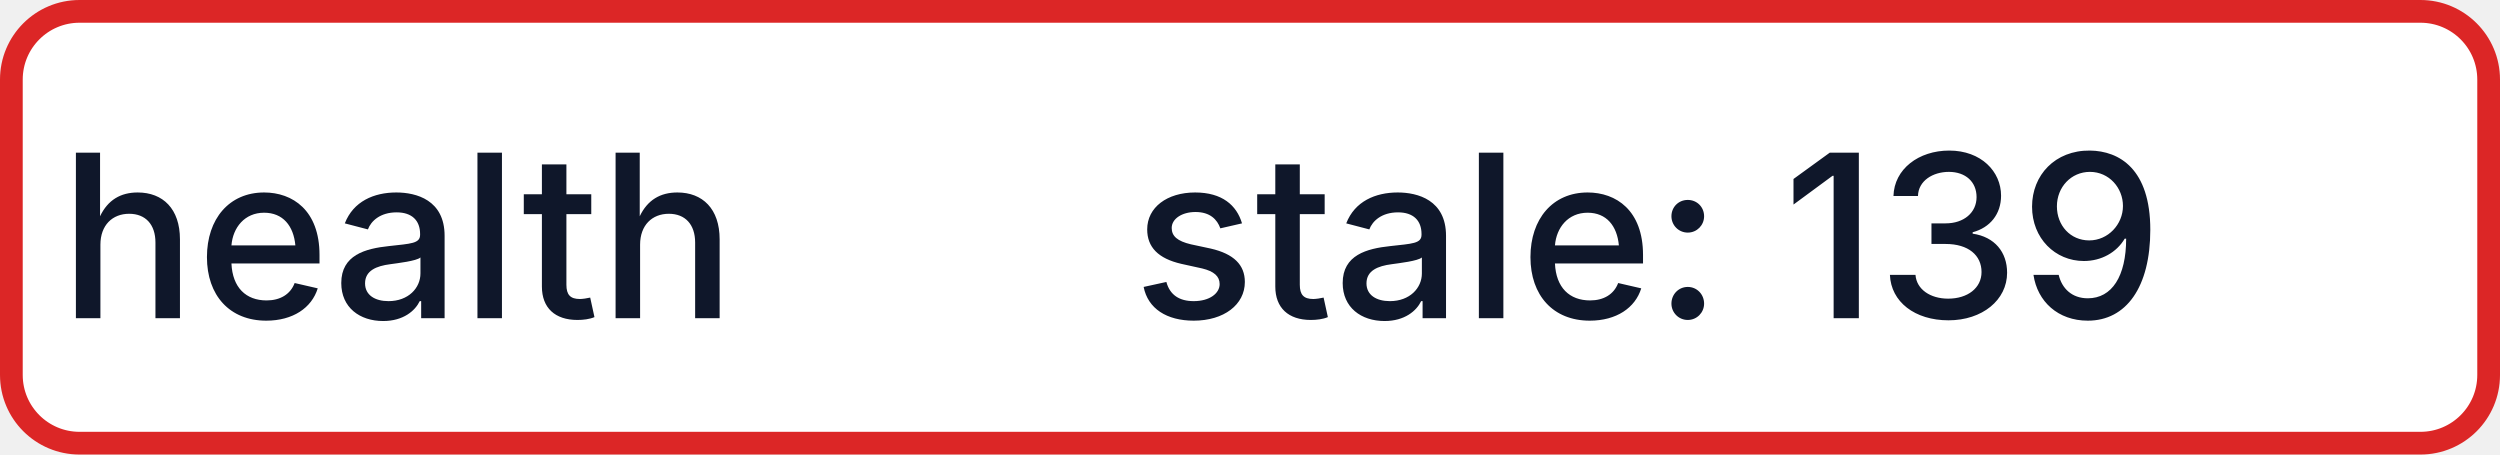
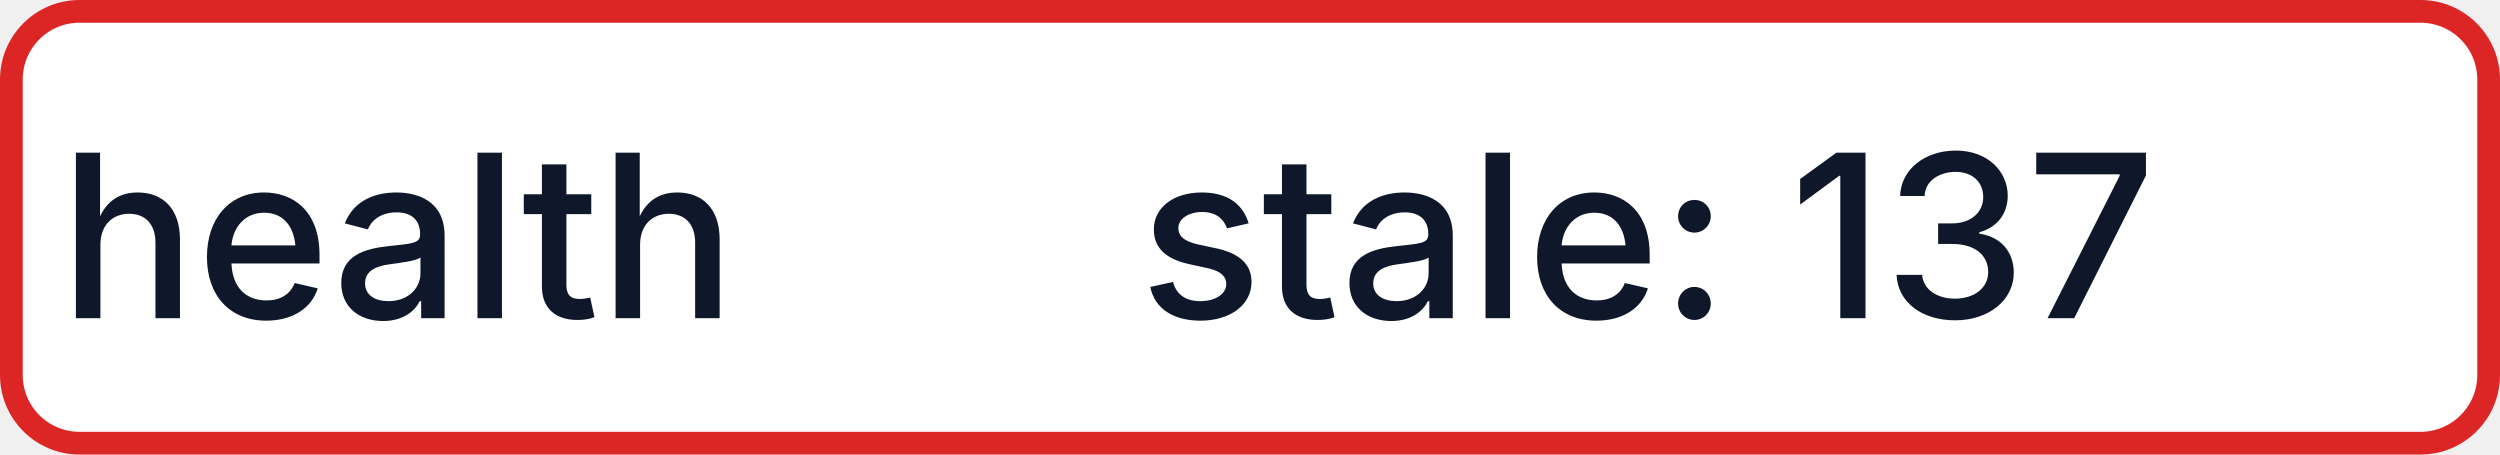
- <svg xmlns="http://www.w3.org/2000/svg" width="110" height="20" role="img" aria-label="health: stale: 139">
+ <svg xmlns="http://www.w3.org/2000/svg" width="110" height="20" role="img" aria-label="health: stale: 137">
  <rect x="0.5" y="0.5" width="109" height="19" rx="3" fill="#FFFFFF" stroke="#DC2626" stroke-width="1" />
  <g fill="#0F172A" text-anchor="middle" font-family="-apple-system,BlinkMacSystemFont,Segoe UI,sans-serif" font-size="10" font-weight="500">
    <text x="17.5" y="14">health</text>
-     <text x="72.5" y="14" textLength="68" lengthAdjust="spacingAndGlyphs">stale: 139</text>
+     <text x="72.5" y="14" textLength="68" lengthAdjust="spacingAndGlyphs">stale: 137</text>
  </g>
</svg>
